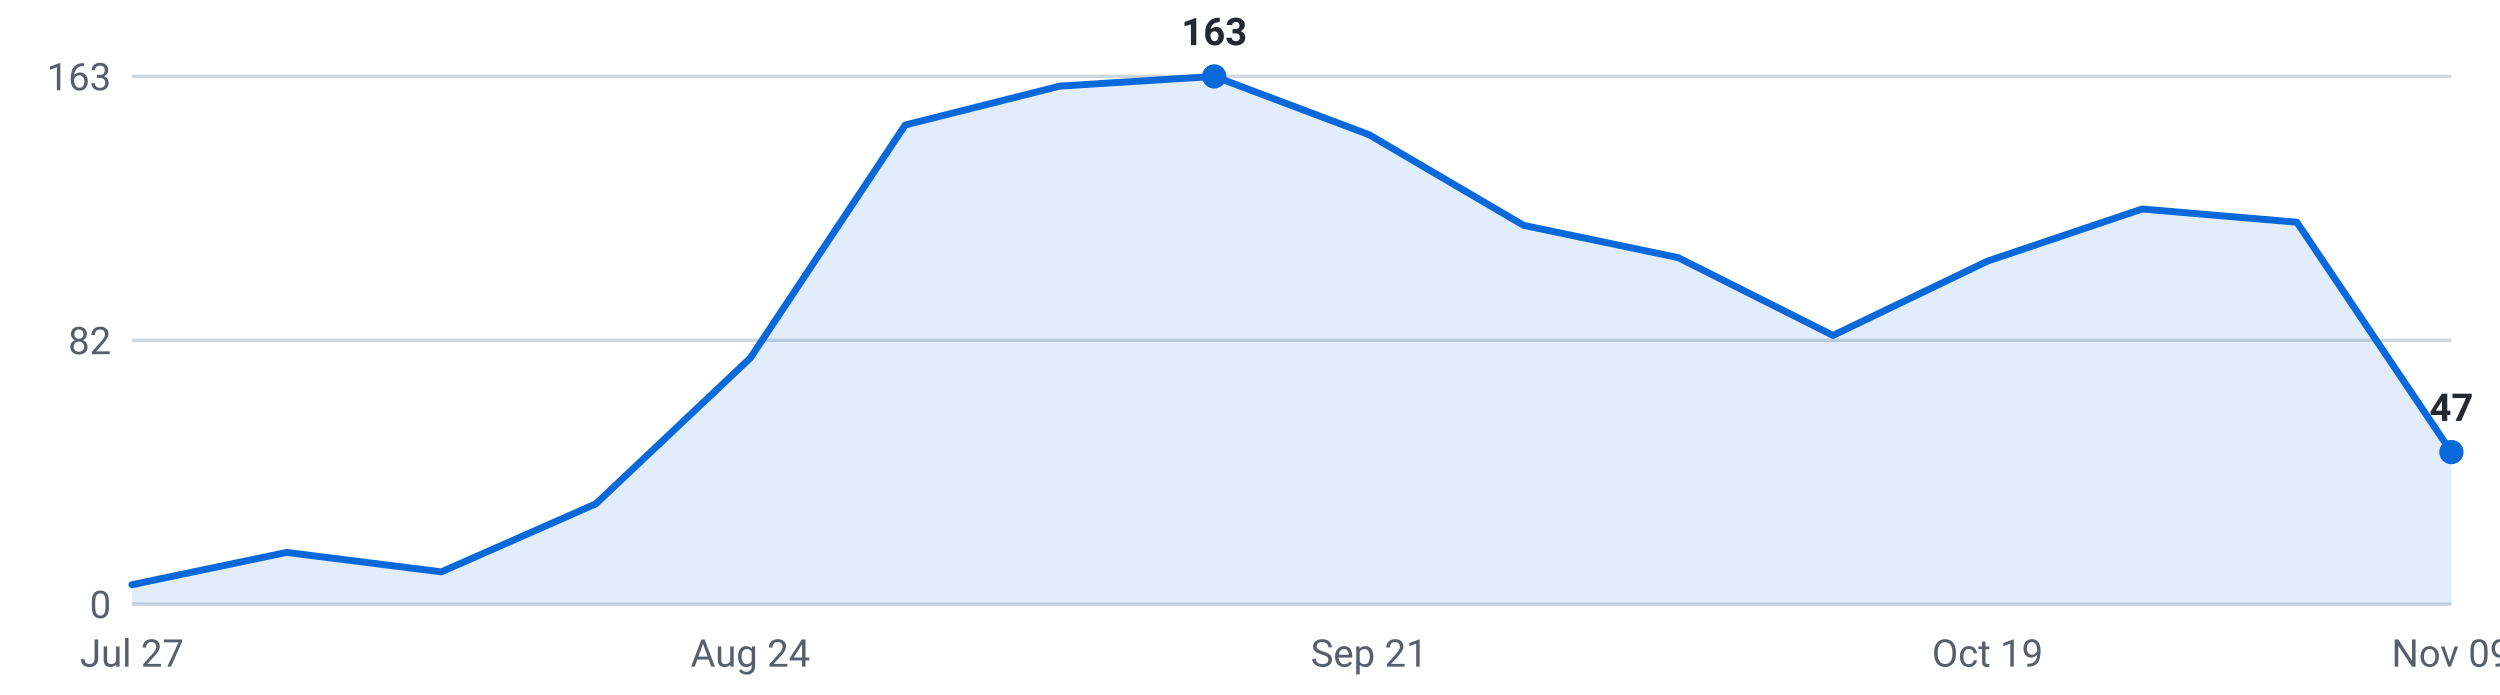
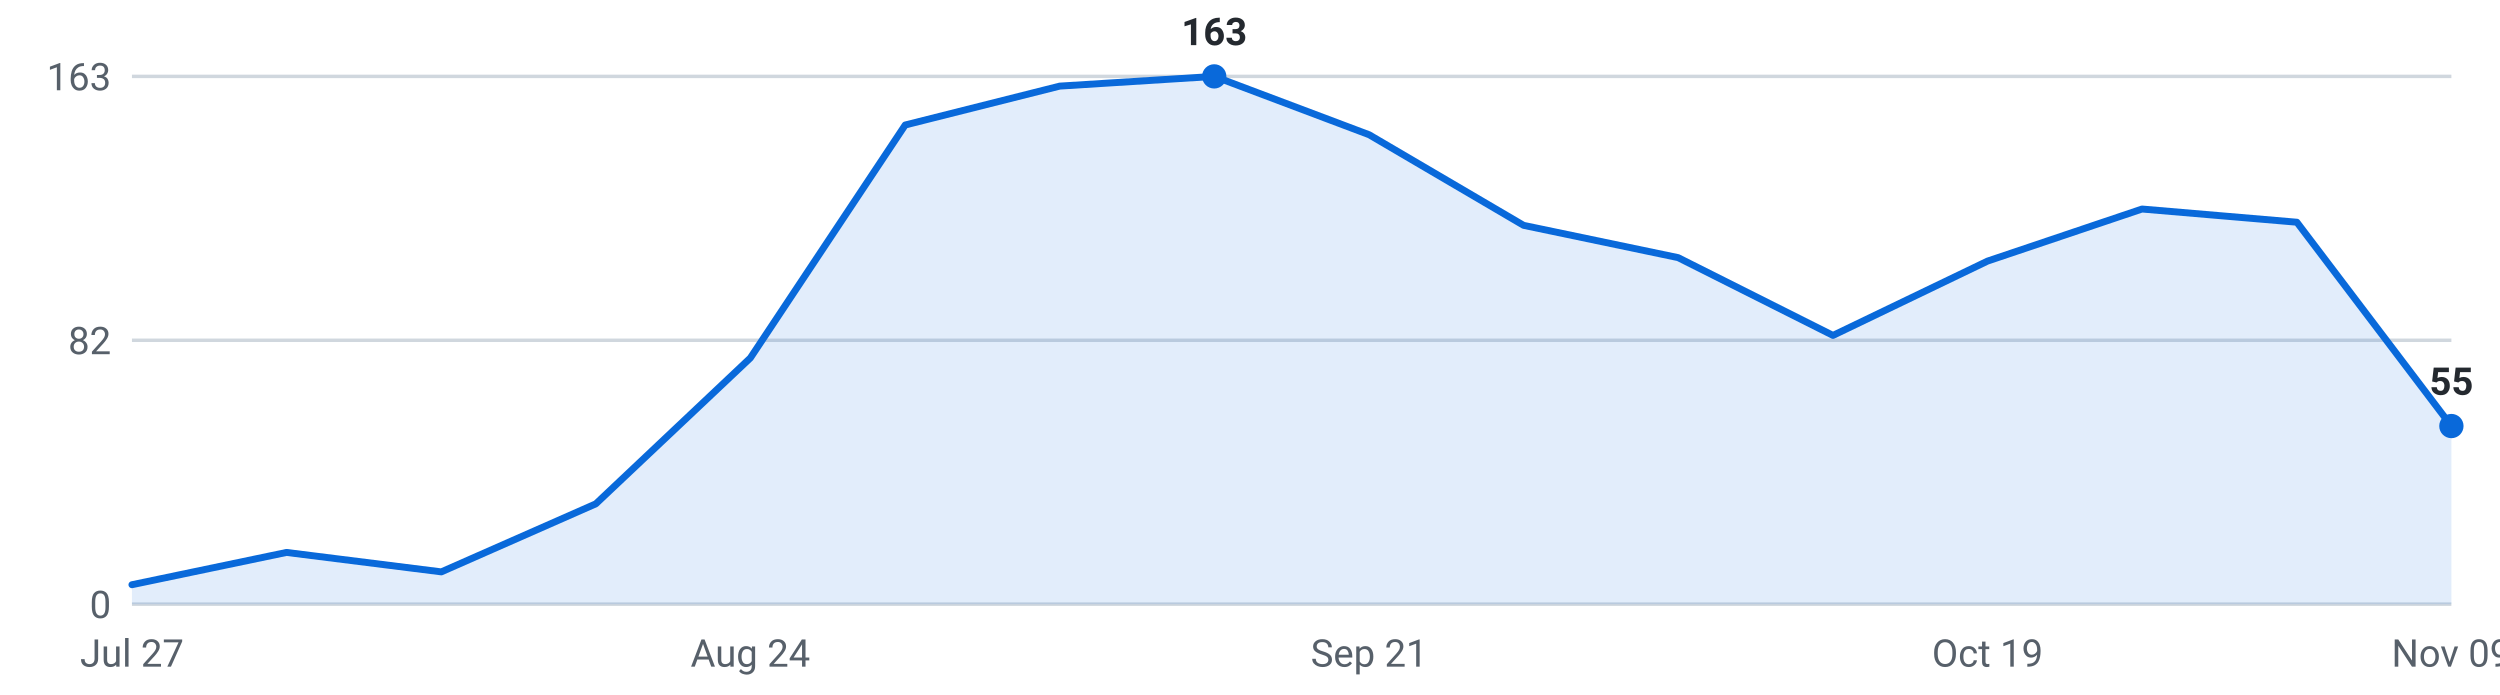
<svg xmlns="http://www.w3.org/2000/svg" viewBox="0 0 720 200" width="720" height="200" role="img" aria-label="Internships posted per week, last 16 weeks">
  <g font-family="-apple-system,Segoe UI,Roboto,sans-serif" font-size="11">
    <line x1="38" y1="174.0" x2="706" y2="174.0" stroke="#d0d7de" stroke-width="1" />
    <text x="32" y="178.0" text-anchor="end" fill="#57606a">0</text>
    <line x1="38" y1="98.0" x2="706" y2="98.0" stroke="#d0d7de" stroke-width="1" />
    <text x="32" y="102.0" text-anchor="end" fill="#57606a">82</text>
    <line x1="38" y1="22.0" x2="706" y2="22.0" stroke="#d0d7de" stroke-width="1" />
    <text x="32" y="26.0" text-anchor="end" fill="#57606a">163</text>
-     <path d="M38.0,174 L38.0,168.4 L82.5,159.1 L127.1,164.7 L171.6,145.1 L216.1,103.1 L260.7,36.0 L305.2,24.8 L349.7,22.0 L394.3,38.8 L438.8,64.9 L483.3,74.2 L527.9,96.6 L572.4,75.2 L616.9,60.2 L661.5,64.0 L706.0,130.2 L706.0,174 Z" fill="#0969da" fill-opacity="0.12" />
-     <polyline points="38.0,168.4 82.5,159.1 127.1,164.7 171.6,145.1 216.1,103.1 260.7,36.0 305.2,24.8 349.7,22.0 394.3,38.8 438.8,64.9 483.3,74.2 527.9,96.6 572.4,75.2 616.9,60.2 661.5,64.0 706.0,130.2" fill="none" stroke="#0969da" stroke-width="2" stroke-linejoin="round" stroke-linecap="round" />
-     <circle cx="706.0" cy="130.2" r="3.5" fill="#0969da" />
-     <text x="706.0" y="121.2" text-anchor="middle" fill="#24292f" font-weight="600">47</text>
+     <path d="M38.0,174 L38.0,168.4 L82.5,159.1 L127.1,164.7 L171.6,145.1 L216.1,103.1 L260.7,36.0 L305.2,24.8 L349.7,22.0 L394.3,38.8 L438.8,64.9 L483.3,74.2 L527.9,96.6 L572.4,75.2 L616.9,60.2 L661.5,64.0 L706.0,122.7 L706.0,174 Z" fill="#0969da" fill-opacity="0.12" />
+     <polyline points="38.0,168.4 82.5,159.1 127.1,164.7 171.6,145.1 216.1,103.1 260.7,36.0 305.2,24.8 349.7,22.0 394.3,38.8 438.8,64.9 483.3,74.2 527.9,96.6 572.4,75.2 616.9,60.2 661.5,64.0 706.0,122.7" fill="none" stroke="#0969da" stroke-width="2" stroke-linejoin="round" stroke-linecap="round" />
+     <circle cx="706.0" cy="122.7" r="3.5" fill="#0969da" />
+     <text x="706.0" y="113.7" text-anchor="middle" fill="#24292f" font-weight="600">55</text>
    <circle cx="349.7" cy="22.0" r="3.5" fill="#0969da" />
    <text x="349.7" y="13.0" text-anchor="middle" fill="#24292f" font-weight="600">163</text>
    <text x="38.0" y="192" text-anchor="middle" fill="#57606a">Jul 27</text>
    <text x="216.1" y="192" text-anchor="middle" fill="#57606a">Aug 24</text>
    <text x="394.3" y="192" text-anchor="middle" fill="#57606a">Sep 21</text>
    <text x="572.4" y="192" text-anchor="middle" fill="#57606a">Oct 19</text>
    <text x="706.0" y="192" text-anchor="middle" fill="#57606a">Nov 09</text>
  </g>
</svg>
